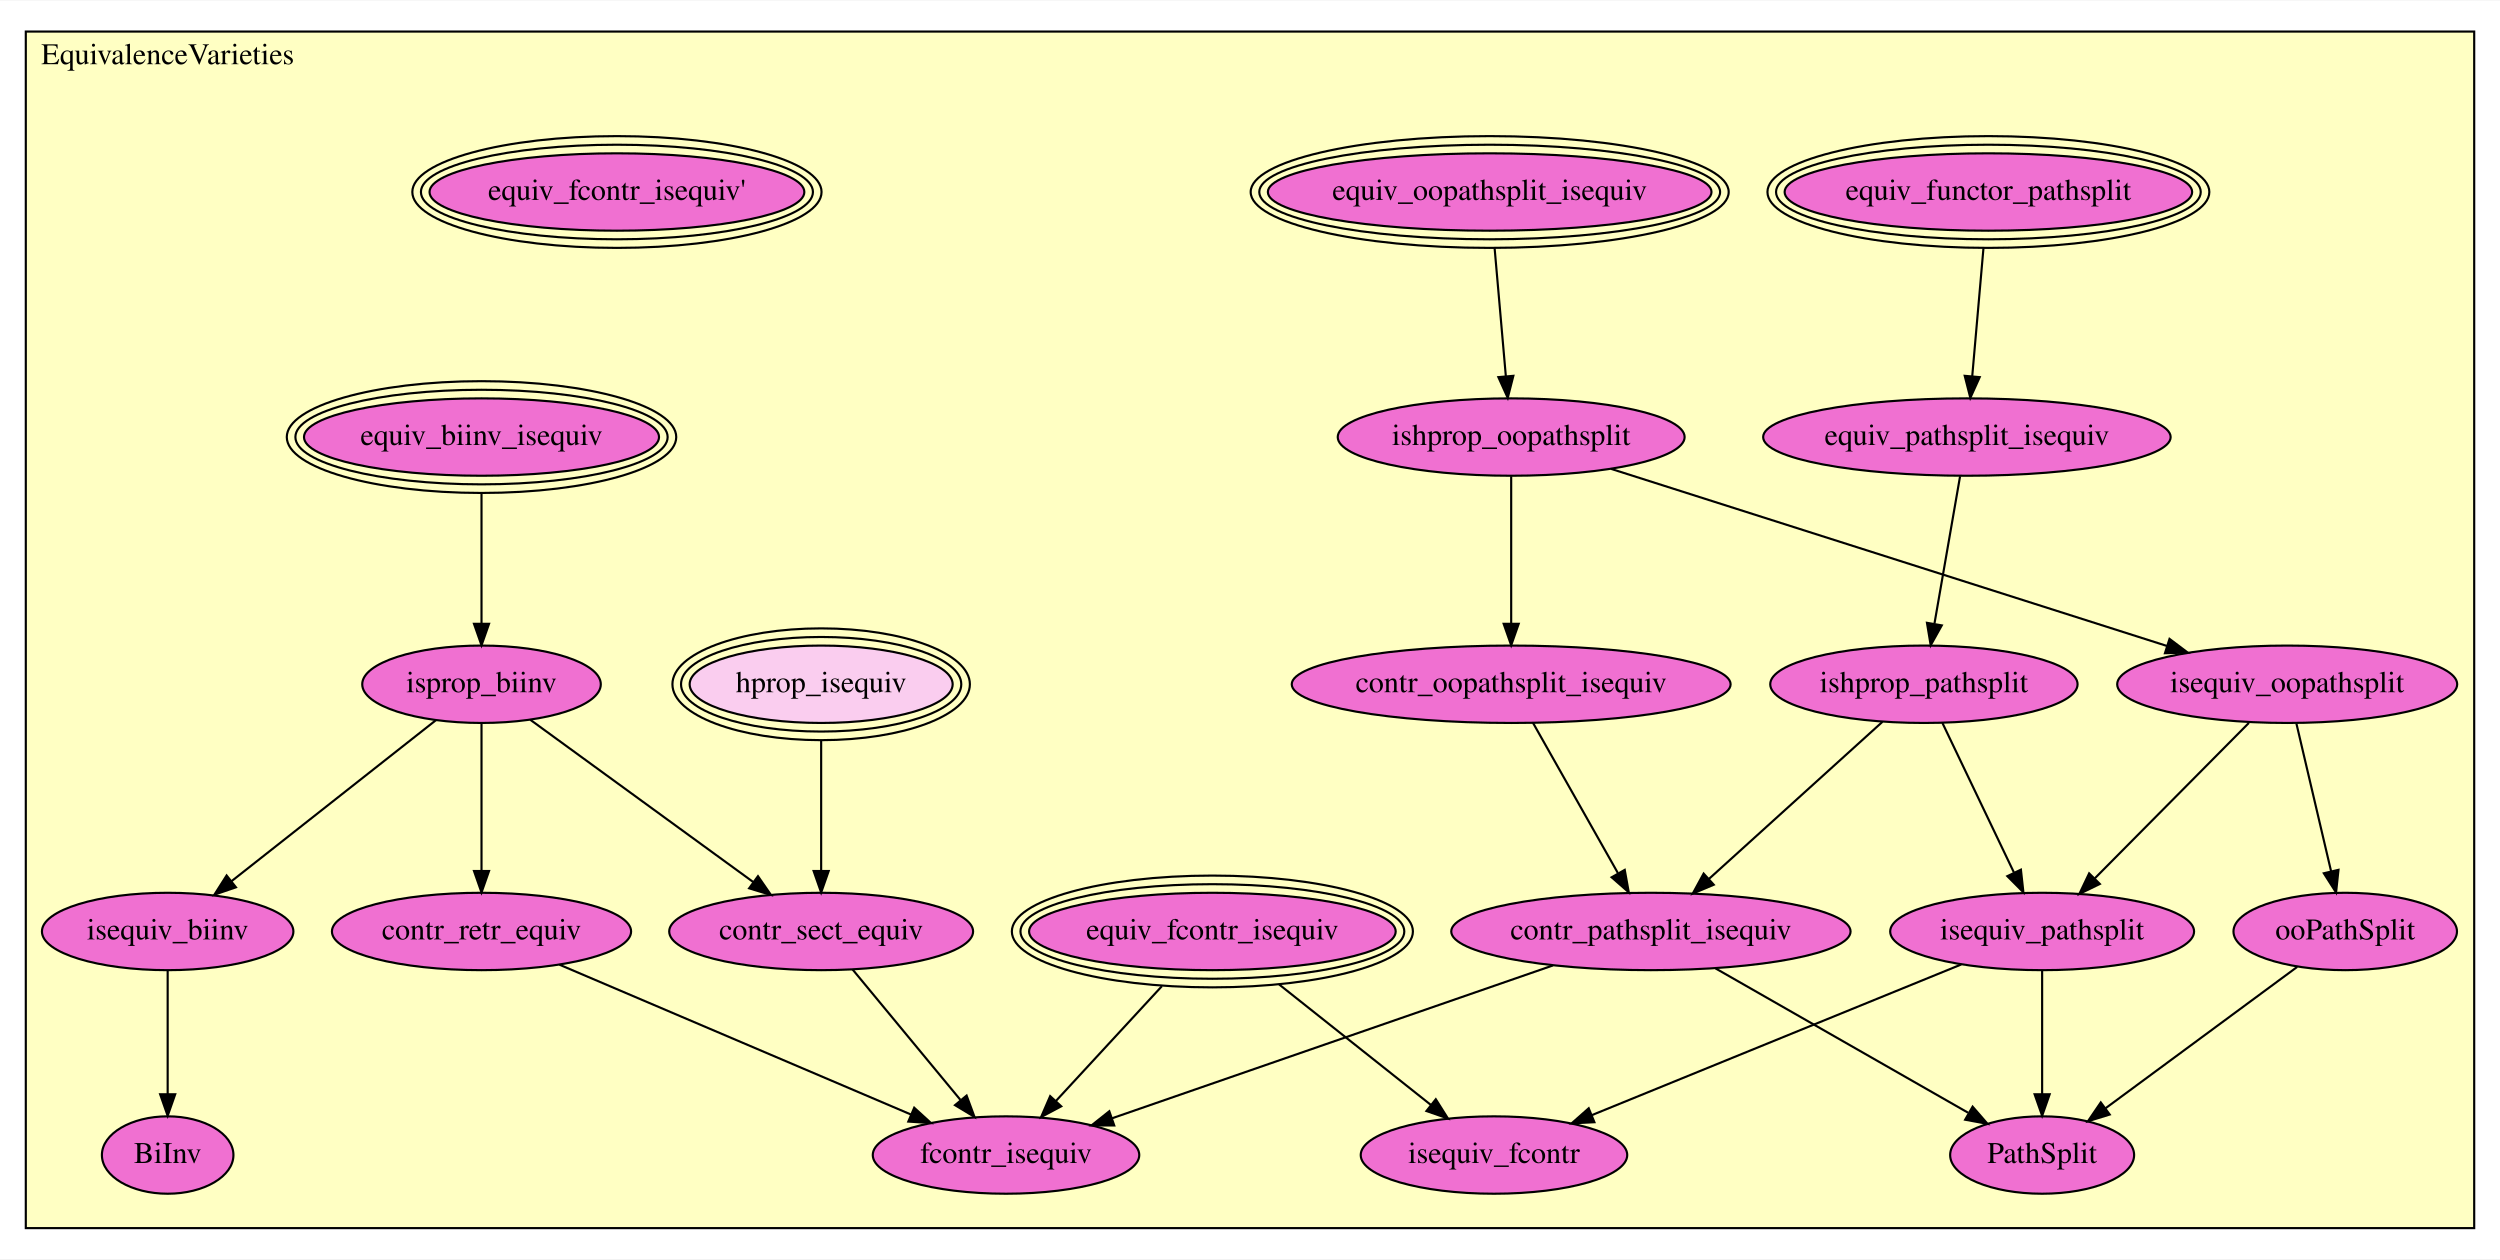
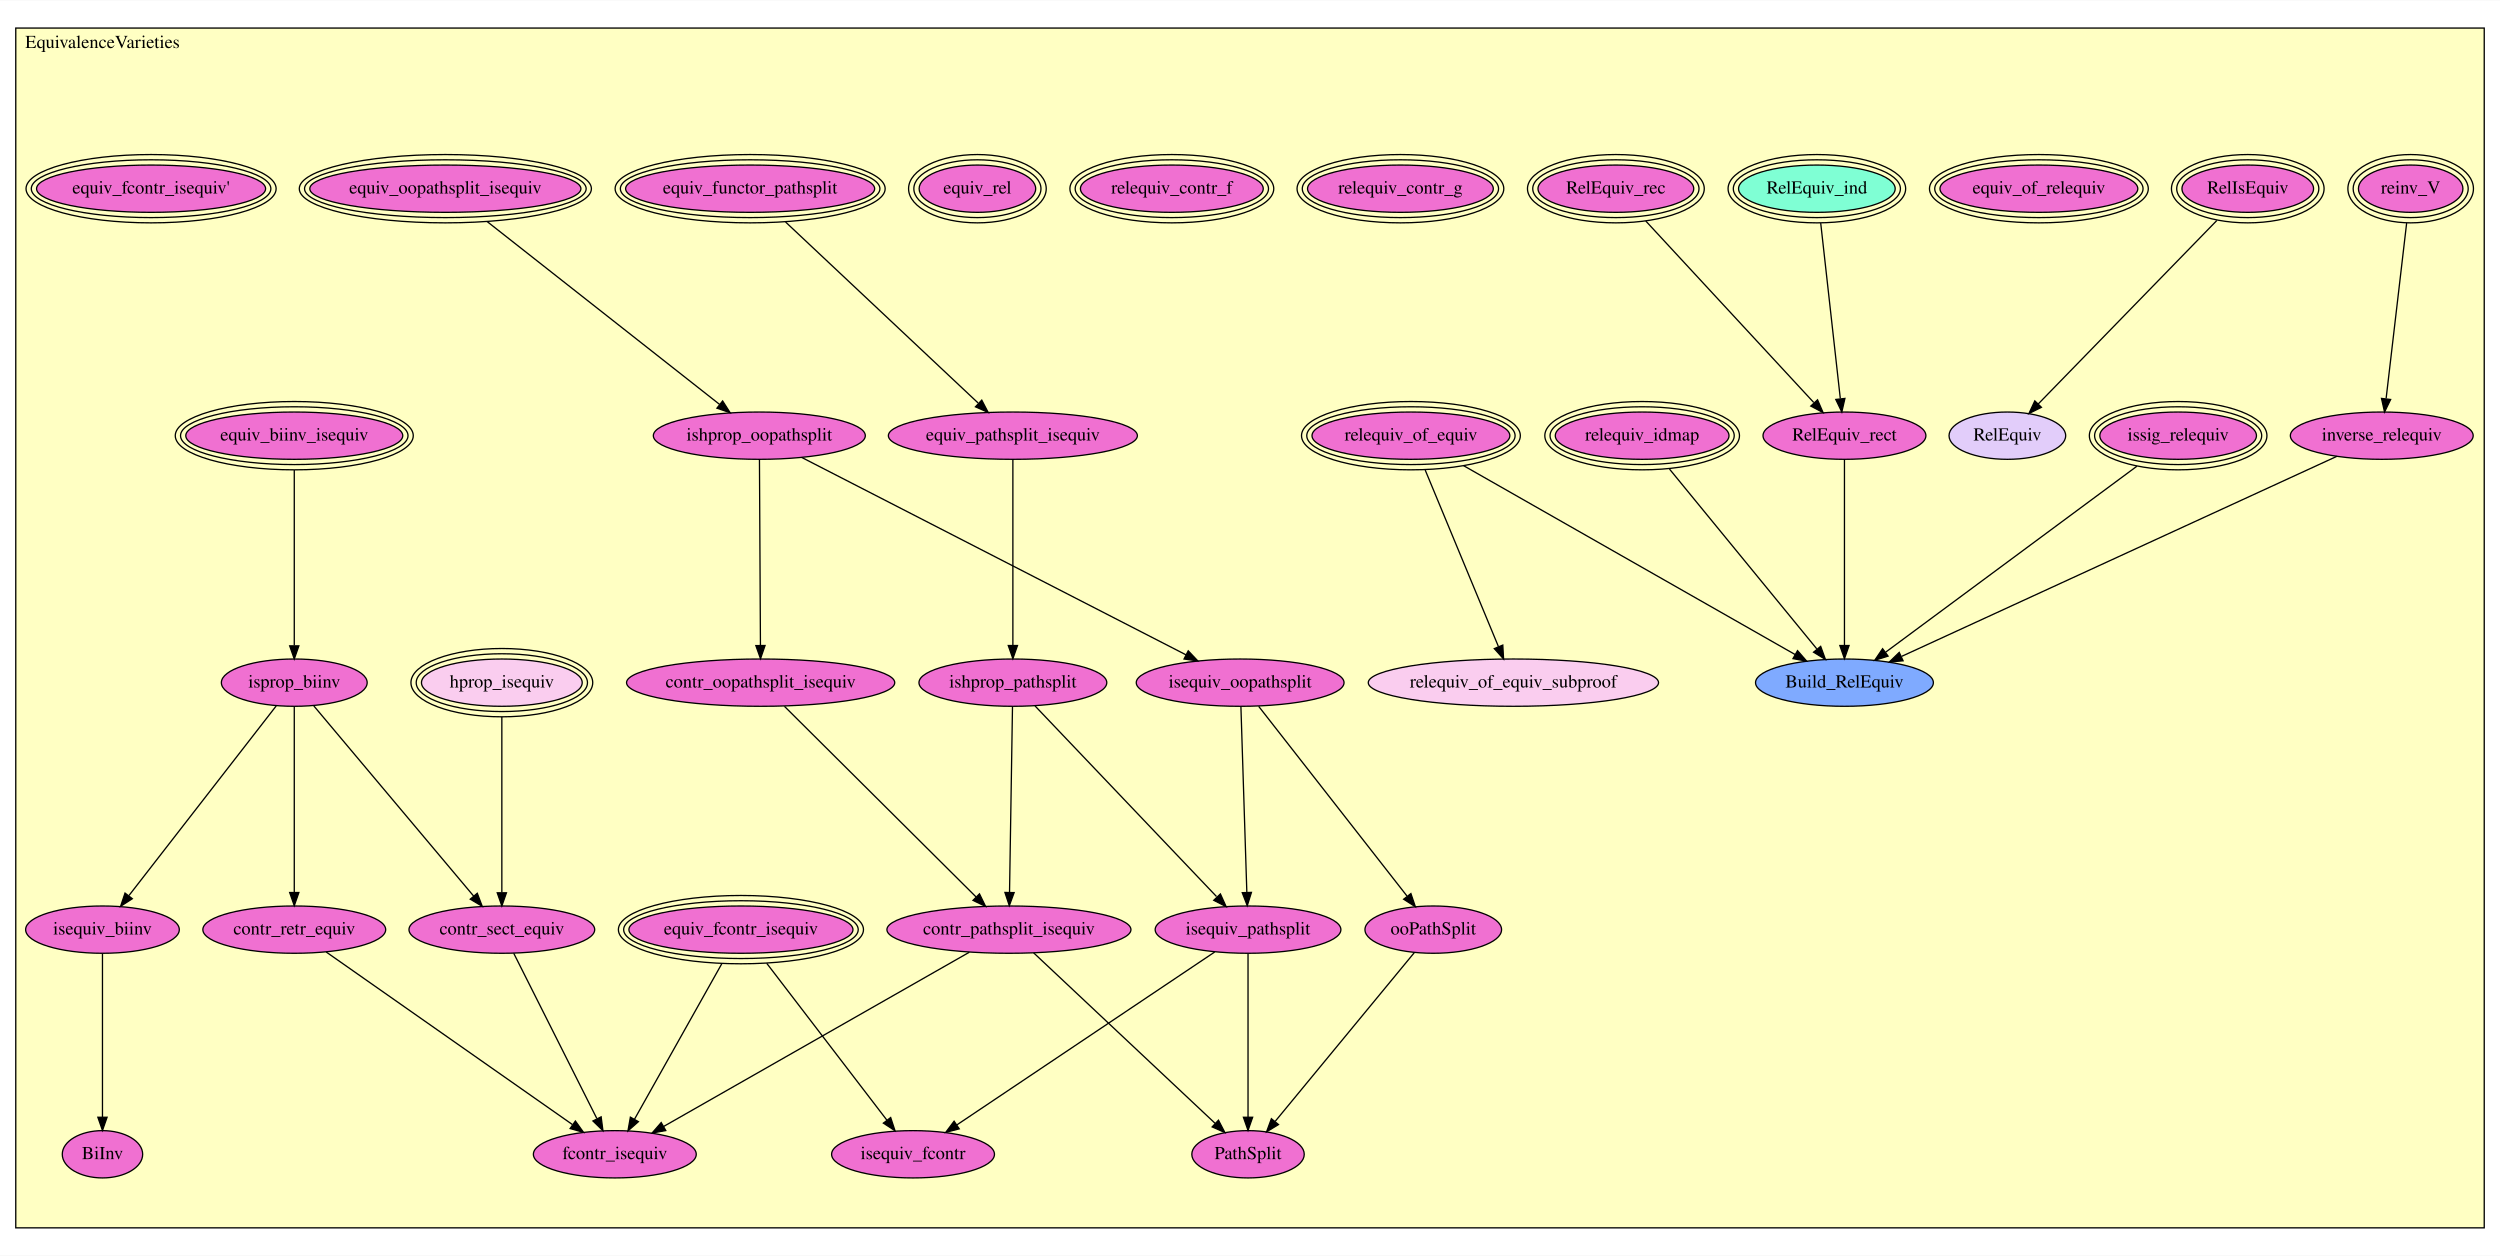
- <svg xmlns="http://www.w3.org/2000/svg" xmlns:xlink="http://www.w3.org/1999/xlink" width="1163pt" height="586pt" viewBox="0.00 0.00 1163.00 585.50">
-   <g id="graph0" class="graph" transform="scale(1 1) rotate(0) translate(4 581.5)">
-     <polygon fill="white" stroke="transparent" points="-4,4 -4,-581.5 1159,-581.5 1159,4 -4,4" />
+ <svg xmlns="http://www.w3.org/2000/svg" xmlns:xlink="http://www.w3.org/1999/xlink" width="1903pt" height="956pt" viewBox="0.00 0.00 1903.00 955.50">
+   <g id="graph0" class="graph" transform="scale(1 1) rotate(0) translate(4 951.5)">
+     <polygon fill="white" stroke="transparent" points="-4,4 -4,-951.5 1899,-951.5 1899,4 -4,4" />
    <g id="clust1" class="cluster">
-       <polygon fill="#ffffc3" stroke="black" points="8,-10.429 8,-567.071 1147,-567.071 1147,-10.429 8,-10.429" />
-       <text text-anchor="middle" x="74" y="-551.871" font-family="Times,serif" font-size="14.00">EquivalenceVarieties</text>
+       <polygon fill="#ffffc3" stroke="black" points="8,-17.111 8,-930.389 1887,-930.389 1887,-17.111 8,-17.111" />
+       <text text-anchor="middle" x="74" y="-915.189" font-family="Times,serif" font-size="14.00">EquivalenceVarieties</text>
    </g>
    <g id="node1" class="node">
      <g id="a_node1">
-         <a xlink:href="EquivalenceVarieties.html#equiv_oopathsplit_isequiv" xlink:title="equiv_oopathsplit_isequiv">
-           <ellipse fill="#f070d1" stroke="black" cx="689" cy="-492.429" rx="103.193" ry="18" />
-           <ellipse fill="none" stroke="black" cx="689" cy="-492.429" rx="107.188" ry="22" />
-           <ellipse fill="none" stroke="black" cx="689" cy="-492.429" rx="111.182" ry="26" />
-           <text text-anchor="middle" x="689" y="-488.729" font-family="Times,serif" font-size="14.00">equiv_oopathsplit_isequiv</text>
-         </a>
-       </g>
+         <a xlink:href="EquivalenceVarieties.html#relequiv_idmap" xlink:title="relequiv_idmap">
+           <ellipse fill="#f070d1" stroke="black" cx="1246" cy="-620.111" rx="66.111" ry="18" />
+           <ellipse fill="none" stroke="black" cx="1246" cy="-620.111" rx="70.1" ry="22" />
+           <ellipse fill="none" stroke="black" cx="1246" cy="-620.111" rx="74.089" ry="26" />
+           <text text-anchor="middle" x="1246" y="-616.411" font-family="Times,serif" font-size="14.00">relequiv_idmap</text>
+         </a>
+       </g>
+     </g>
+     <g id="node15" class="node">
+       <g id="a_node15">
+         <a xlink:href="EquivalenceVarieties.html#Build_RelEquiv" xlink:title="Build_RelEquiv">
+           <ellipse fill="#7faaff" stroke="black" cx="1400" cy="-432.111" rx="67.688" ry="18" />
+           <text text-anchor="middle" x="1400" y="-428.411" font-family="Times,serif" font-size="14.00">Build_RelEquiv</text>
+         </a>
+       </g>
+     </g>
+     <g id="edge1" class="edge">
+       <path fill="none" stroke="black" d="M1266.77,-594.756C1296.11,-558.94 1349.39,-493.889 1378.91,-457.86" />
+       <polygon fill="black" stroke="black" points="1381.89,-459.738 1385.52,-449.784 1376.48,-455.302 1381.89,-459.738" />
    </g>
    <g id="node2" class="node">
      <g id="a_node2">
-         <a xlink:href="EquivalenceVarieties.html#ishprop_oopathsplit" xlink:title="ishprop_oopathsplit">
-           <ellipse fill="#f070d1" stroke="black" cx="699" cy="-378.429" rx="80.686" ry="18" />
-           <text text-anchor="middle" x="699" y="-374.729" font-family="Times,serif" font-size="14.00">ishprop_oopathsplit</text>
-         </a>
-       </g>
-     </g>
-     <g id="edge1" class="edge">
-       <path fill="none" stroke="black" d="M691.294,-466.275C692.856,-448.471 694.922,-424.921 696.521,-406.687" />
-       <polygon fill="black" stroke="black" points="700.015,-406.916 697.402,-396.648 693.041,-406.304 700.015,-406.916" />
+         <a xlink:href="EquivalenceVarieties.html#reinv_V" xlink:title="reinv_V">
+           <ellipse fill="#f070d1" stroke="black" cx="1831" cy="-808.111" rx="39.769" ry="18" />
+           <ellipse fill="none" stroke="black" cx="1831" cy="-808.111" rx="43.781" ry="22" />
+           <ellipse fill="none" stroke="black" cx="1831" cy="-808.111" rx="47.793" ry="26" />
+           <text text-anchor="middle" x="1831" y="-804.411" font-family="Times,serif" font-size="14.00">reinv_V</text>
+         </a>
+       </g>
    </g>
    <g id="node3" class="node">
      <g id="a_node3">
-         <a xlink:href="EquivalenceVarieties.html#contr_oopathsplit_isequiv" xlink:title="contr_oopathsplit_isequiv">
-           <ellipse fill="#f070d1" stroke="black" cx="699" cy="-263.429" rx="102.082" ry="18" />
-           <text text-anchor="middle" x="699" y="-259.729" font-family="Times,serif" font-size="14.00">contr_oopathsplit_isequiv</text>
+         <a xlink:href="EquivalenceVarieties.html#inverse_relequiv" xlink:title="inverse_relequiv">
+           <ellipse fill="#f070d1" stroke="black" cx="1809" cy="-620.111" rx="69.588" ry="18" />
+           <text text-anchor="middle" x="1809" y="-616.411" font-family="Times,serif" font-size="14.00">inverse_relequiv</text>
        </a>
      </g>
    </g>
    <g id="edge2" class="edge">
-       <path fill="none" stroke="black" d="M699,-360.207C699,-341.786 699,-313.062 699,-291.686" />
-       <polygon fill="black" stroke="black" points="702.5,-291.566 699,-281.566 695.5,-291.566 702.5,-291.566" />
+       <path fill="none" stroke="black" d="M1827.94,-781.97C1823.83,-746.859 1816.56,-684.702 1812.32,-648.485" />
+       <polygon fill="black" stroke="black" points="1815.75,-647.662 1811.11,-638.137 1808.8,-648.476 1815.75,-647.662" />
+     </g>
+     <g id="edge3" class="edge">
+       <path fill="none" stroke="black" d="M1774.83,-604.405C1700.76,-570.357 1525.48,-489.788 1443.58,-452.143" />
+       <polygon fill="black" stroke="black" points="1444.62,-448.767 1434.07,-447.771 1441.69,-455.128 1444.62,-448.767" />
    </g>
    <g id="node4" class="node">
      <g id="a_node4">
-         <a xlink:href="EquivalenceVarieties.html#isequiv_oopathsplit" xlink:title="isequiv_oopathsplit">
-           <ellipse fill="#f070d1" stroke="black" cx="1060" cy="-263.429" rx="79.087" ry="18" />
-           <text text-anchor="middle" x="1060" y="-259.729" font-family="Times,serif" font-size="14.00">isequiv_oopathsplit</text>
-         </a>
-       </g>
-     </g>
-     <g id="edge3" class="edge">
-       <path fill="none" stroke="black" d="M745.455,-363.63C811.658,-342.541 932.976,-303.894 1004.04,-281.256" />
-       <polygon fill="black" stroke="black" points="1005.26,-284.541 1013.72,-278.171 1003.13,-277.871 1005.26,-284.541" />
+         <a xlink:href="EquivalenceVarieties.html#RelIsEquiv" xlink:title="RelIsEquiv">
+           <ellipse fill="#f070d1" stroke="black" cx="1707" cy="-808.111" rx="50.085" ry="18" />
+           <ellipse fill="none" stroke="black" cx="1707" cy="-808.111" rx="54.088" ry="22" />
+           <ellipse fill="none" stroke="black" cx="1707" cy="-808.111" rx="58.091" ry="26" />
+           <text text-anchor="middle" x="1707" y="-804.411" font-family="Times,serif" font-size="14.00">RelIsEquiv</text>
+         </a>
+       </g>
+     </g>
+     <g id="node16" class="node">
+       <g id="a_node16">
+         <a xlink:href="EquivalenceVarieties.html#RelEquiv" xlink:title="RelEquiv">
+           <ellipse fill="#e2cdfa" stroke="black" cx="1524" cy="-620.111" rx="44.393" ry="18" />
+           <text text-anchor="middle" x="1524" y="-616.411" font-family="Times,serif" font-size="14.00">RelEquiv</text>
+         </a>
+       </g>
+     </g>
+     <g id="edge4" class="edge">
+       <path fill="none" stroke="black" d="M1683.45,-783.918C1648.3,-747.809 1582.51,-680.217 1547.43,-644.18" />
+       <polygon fill="black" stroke="black" points="1549.92,-641.717 1540.43,-636.992 1544.9,-646.599 1549.92,-641.717" />
+     </g>
+     <g id="node5" class="node">
+       <g id="a_node5">
+         <a xlink:href="EquivalenceVarieties.html#equiv_of_relequiv" xlink:title="equiv_of_relequiv">
+           <ellipse fill="#f070d1" stroke="black" cx="1548" cy="-808.111" rx="75.297" ry="18" />
+           <ellipse fill="none" stroke="black" cx="1548" cy="-808.111" rx="79.292" ry="22" />
+           <ellipse fill="none" stroke="black" cx="1548" cy="-808.111" rx="83.287" ry="26" />
+           <text text-anchor="middle" x="1548" y="-804.411" font-family="Times,serif" font-size="14.00">equiv_of_relequiv</text>
+         </a>
+       </g>
+     </g>
+     <g id="node6" class="node">
+       <g id="a_node6">
+         <a xlink:href="EquivalenceVarieties.html#relequiv_of_equiv" xlink:title="relequiv_of_equiv">
+           <ellipse fill="#f070d1" stroke="black" cx="1070" cy="-620.111" rx="75.297" ry="18" />
+           <ellipse fill="none" stroke="black" cx="1070" cy="-620.111" rx="79.292" ry="22" />
+           <ellipse fill="none" stroke="black" cx="1070" cy="-620.111" rx="83.287" ry="26" />
+           <text text-anchor="middle" x="1070" y="-616.411" font-family="Times,serif" font-size="14.00">relequiv_of_equiv</text>
+         </a>
+       </g>
+     </g>
+     <g id="node7" class="node">
+       <g id="a_node7">
+         <a xlink:href="EquivalenceVarieties.html#relequiv_of_equiv_subproof" xlink:title="relequiv_of_equiv_subproof">
+           <ellipse fill="#facdef" stroke="black" cx="1148" cy="-432.111" rx="110.48" ry="18" />
+           <text text-anchor="middle" x="1148" y="-428.411" font-family="Times,serif" font-size="14.00">relequiv_of_equiv_subproof</text>
+         </a>
+       </g>
+     </g>
+     <g id="edge5" class="edge">
+       <path fill="none" stroke="black" d="M1080.85,-593.97C1095.54,-558.557 1121.65,-495.628 1136.61,-459.554" />
+       <polygon fill="black" stroke="black" points="1139.92,-460.715 1140.52,-450.137 1133.46,-458.032 1139.92,-460.715" />
+     </g>
+     <g id="edge6" class="edge">
+       <path fill="none" stroke="black" d="M1110.13,-597.246C1174.48,-560.591 1299.82,-489.183 1362.47,-453.492" />
+       <polygon fill="black" stroke="black" points="1364.29,-456.485 1371.24,-448.493 1360.82,-450.402 1364.29,-456.485" />
+     </g>
+     <g id="node8" class="node">
+       <g id="a_node8">
+         <a xlink:href="EquivalenceVarieties.html#issig_relequiv" xlink:title="issig_relequiv">
+           <ellipse fill="#f070d1" stroke="black" cx="1654" cy="-620.111" rx="59.614" ry="18" />
+           <ellipse fill="none" stroke="black" cx="1654" cy="-620.111" rx="63.602" ry="22" />
+           <ellipse fill="none" stroke="black" cx="1654" cy="-620.111" rx="67.59" ry="26" />
+           <text text-anchor="middle" x="1654" y="-616.411" font-family="Times,serif" font-size="14.00">issig_relequiv</text>
+         </a>
+       </g>
+     </g>
+     <g id="edge7" class="edge">
+       <path fill="none" stroke="black" d="M1622.6,-596.87C1573.77,-560.726 1480.17,-491.453 1431.36,-455.325" />
+       <polygon fill="black" stroke="black" points="1433.2,-452.326 1423.08,-449.19 1429.03,-457.953 1433.2,-452.326" />
    </g>
    <g id="node9" class="node">
      <g id="a_node9">
-         <a xlink:href="EquivalenceVarieties.html#contr_pathsplit_isequiv" xlink:title="contr_pathsplit_isequiv">
-           <ellipse fill="#f070d1" stroke="black" cx="764" cy="-148.429" rx="92.883" ry="18" />
-           <text text-anchor="middle" x="764" y="-144.729" font-family="Times,serif" font-size="14.00">contr_pathsplit_isequiv</text>
-         </a>
-       </g>
-     </g>
-     <g id="edge4" class="edge">
-       <path fill="none" stroke="black" d="M709.156,-245.46C719.731,-226.751 736.423,-197.218 748.617,-175.645" />
-       <polygon fill="black" stroke="black" points="751.827,-177.079 753.701,-166.651 745.733,-173.634 751.827,-177.079" />
-     </g>
-     <g id="node5" class="node">
-       <g id="a_node5">
-         <a xlink:href="EquivalenceVarieties.html#ooPathSplit" xlink:title="ooPathSplit">
-           <ellipse fill="#f070d1" stroke="black" cx="1087" cy="-148.429" rx="51.991" ry="18" />
-           <text text-anchor="middle" x="1087" y="-144.729" font-family="Times,serif" font-size="14.00">ooPathSplit</text>
-         </a>
-       </g>
-     </g>
-     <g id="edge5" class="edge">
-       <path fill="none" stroke="black" d="M1064.28,-245.207C1068.62,-226.701 1075.41,-197.799 1080.43,-176.393" />
-       <polygon fill="black" stroke="black" points="1083.86,-177.101 1082.74,-166.566 1077.05,-175.501 1083.86,-177.101" />
+         <a xlink:href="EquivalenceVarieties.html#RelEquiv_rec" xlink:title="RelEquiv_rec">
+           <ellipse fill="#f070d1" stroke="black" cx="1226" cy="-808.111" rx="59.273" ry="18" />
+           <ellipse fill="none" stroke="black" cx="1226" cy="-808.111" rx="63.281" ry="22" />
+           <ellipse fill="none" stroke="black" cx="1226" cy="-808.111" rx="67.29" ry="26" />
+           <text text-anchor="middle" x="1226" y="-804.411" font-family="Times,serif" font-size="14.00">RelEquiv_rec</text>
+         </a>
+       </g>
+     </g>
+     <g id="node11" class="node">
+       <g id="a_node11">
+         <a xlink:href="EquivalenceVarieties.html#RelEquiv_rect" xlink:title="RelEquiv_rect">
+           <ellipse fill="#f070d1" stroke="black" cx="1400" cy="-620.111" rx="61.99" ry="18" />
+           <text text-anchor="middle" x="1400" y="-616.411" font-family="Times,serif" font-size="14.00">RelEquiv_rect</text>
+         </a>
+       </g>
+     </g>
+     <g id="edge8" class="edge">
+       <path fill="none" stroke="black" d="M1248.75,-783.533C1281.89,-747.723 1343.14,-681.542 1376.63,-645.358" />
+       <polygon fill="black" stroke="black" points="1379.51,-647.405 1383.73,-637.689 1374.37,-642.651 1379.51,-647.405" />
    </g>
    <g id="node10" class="node">
      <g id="a_node10">
+         <a xlink:href="EquivalenceVarieties.html#RelEquiv_ind" xlink:title="RelEquiv_ind">
+           <ellipse fill="#7fffd4" stroke="black" cx="1379" cy="-808.111" rx="59.614" ry="18" />
+           <ellipse fill="none" stroke="black" cx="1379" cy="-808.111" rx="63.602" ry="22" />
+           <ellipse fill="none" stroke="black" cx="1379" cy="-808.111" rx="67.59" ry="26" />
+           <text text-anchor="middle" x="1379" y="-804.411" font-family="Times,serif" font-size="14.00">RelEquiv_ind</text>
+         </a>
+       </g>
+     </g>
+     <g id="edge9" class="edge">
+       <path fill="none" stroke="black" d="M1381.92,-781.97C1385.84,-746.859 1392.78,-684.702 1396.83,-648.485" />
+       <polygon fill="black" stroke="black" points="1400.35,-648.464 1397.99,-638.137 1393.4,-647.686 1400.35,-648.464" />
+     </g>
+     <g id="edge10" class="edge">
+       <path fill="none" stroke="black" d="M1400,-602.084C1400,-569.322 1400,-499.783 1400,-460.561" />
+       <polygon fill="black" stroke="black" points="1403.5,-460.358 1400,-450.358 1396.5,-460.359 1403.5,-460.358" />
+     </g>
+     <g id="node12" class="node">
+       <g id="a_node12">
+         <a xlink:href="EquivalenceVarieties.html#relequiv_contr_g" xlink:title="relequiv_contr_g">
+           <ellipse fill="#f070d1" stroke="black" cx="1062" cy="-808.111" rx="70.704" ry="18" />
+           <ellipse fill="none" stroke="black" cx="1062" cy="-808.111" rx="74.696" ry="22" />
+           <ellipse fill="none" stroke="black" cx="1062" cy="-808.111" rx="78.688" ry="26" />
+           <text text-anchor="middle" x="1062" y="-804.411" font-family="Times,serif" font-size="14.00">relequiv_contr_g</text>
+         </a>
+       </g>
+     </g>
+     <g id="node13" class="node">
+       <g id="a_node13">
+         <a xlink:href="EquivalenceVarieties.html#relequiv_contr_f" xlink:title="relequiv_contr_f">
+           <ellipse fill="#f070d1" stroke="black" cx="888" cy="-808.111" rx="69.583" ry="18" />
+           <ellipse fill="none" stroke="black" cx="888" cy="-808.111" rx="73.585" ry="22" />
+           <ellipse fill="none" stroke="black" cx="888" cy="-808.111" rx="77.588" ry="26" />
+           <text text-anchor="middle" x="888" y="-804.411" font-family="Times,serif" font-size="14.00">relequiv_contr_f</text>
+         </a>
+       </g>
+     </g>
+     <g id="node14" class="node">
+       <g id="a_node14">
+         <a xlink:href="EquivalenceVarieties.html#equiv_rel" xlink:title="equiv_rel">
+           <ellipse fill="#f070d1" stroke="black" cx="740" cy="-808.111" rx="44.363" ry="18" />
+           <ellipse fill="none" stroke="black" cx="740" cy="-808.111" rx="48.378" ry="22" />
+           <ellipse fill="none" stroke="black" cx="740" cy="-808.111" rx="52.393" ry="26" />
+           <text text-anchor="middle" x="740" y="-804.411" font-family="Times,serif" font-size="14.00">equiv_rel</text>
+         </a>
+       </g>
+     </g>
+     <g id="node17" class="node">
+       <g id="a_node17">
+         <a xlink:href="EquivalenceVarieties.html#equiv_oopathsplit_isequiv" xlink:title="equiv_oopathsplit_isequiv">
+           <ellipse fill="#f070d1" stroke="black" cx="335" cy="-808.111" rx="103.193" ry="18" />
+           <ellipse fill="none" stroke="black" cx="335" cy="-808.111" rx="107.188" ry="22" />
+           <ellipse fill="none" stroke="black" cx="335" cy="-808.111" rx="111.182" ry="26" />
+           <text text-anchor="middle" x="335" y="-804.411" font-family="Times,serif" font-size="14.00">equiv_oopathsplit_isequiv</text>
+         </a>
+       </g>
+     </g>
+     <g id="node18" class="node">
+       <g id="a_node18">
+         <a xlink:href="EquivalenceVarieties.html#ishprop_oopathsplit" xlink:title="ishprop_oopathsplit">
+           <ellipse fill="#f070d1" stroke="black" cx="574" cy="-620.111" rx="80.686" ry="18" />
+           <text text-anchor="middle" x="574" y="-616.411" font-family="Times,serif" font-size="14.00">ishprop_oopathsplit</text>
+         </a>
+       </g>
+     </g>
+     <g id="edge11" class="edge">
+       <path fill="none" stroke="black" d="M366.737,-783.146C412.998,-746.756 498.367,-679.604 543.765,-643.894" />
+       <polygon fill="black" stroke="black" points="546.062,-646.54 551.758,-637.607 541.734,-641.038 546.062,-646.54" />
+     </g>
+     <g id="node19" class="node">
+       <g id="a_node19">
+         <a xlink:href="EquivalenceVarieties.html#contr_oopathsplit_isequiv" xlink:title="contr_oopathsplit_isequiv">
+           <ellipse fill="#f070d1" stroke="black" cx="575" cy="-432.111" rx="102.082" ry="18" />
+           <text text-anchor="middle" x="575" y="-428.411" font-family="Times,serif" font-size="14.00">contr_oopathsplit_isequiv</text>
+         </a>
+       </g>
+     </g>
+     <g id="edge12" class="edge">
+       <path fill="none" stroke="black" d="M574.096,-602.084C574.27,-569.322 574.64,-499.783 574.849,-460.561" />
+       <polygon fill="black" stroke="black" points="578.35,-460.377 574.903,-450.358 571.35,-460.34 578.35,-460.377" />
+     </g>
+     <g id="node20" class="node">
+       <g id="a_node20">
+         <a xlink:href="EquivalenceVarieties.html#isequiv_oopathsplit" xlink:title="isequiv_oopathsplit">
+           <ellipse fill="#f070d1" stroke="black" cx="940" cy="-432.111" rx="79.087" ry="18" />
+           <text text-anchor="middle" x="940" y="-428.411" font-family="Times,serif" font-size="14.00">isequiv_oopathsplit</text>
+         </a>
+       </g>
+     </g>
+     <g id="edge13" class="edge">
+       <path fill="none" stroke="black" d="M606.159,-603.592C672.653,-569.436 825.188,-491.085 898.786,-453.281" />
+       <polygon fill="black" stroke="black" points="900.487,-456.342 907.783,-448.659 897.289,-450.115 900.487,-456.342" />
+     </g>
+     <g id="node25" class="node">
+       <g id="a_node25">
+         <a xlink:href="EquivalenceVarieties.html#contr_pathsplit_isequiv" xlink:title="contr_pathsplit_isequiv">
+           <ellipse fill="#f070d1" stroke="black" cx="764" cy="-244.111" rx="92.883" ry="18" />
+           <text text-anchor="middle" x="764" y="-240.411" font-family="Times,serif" font-size="14.00">contr_pathsplit_isequiv</text>
+         </a>
+       </g>
+     </g>
+     <g id="edge14" class="edge">
+       <path fill="none" stroke="black" d="M593.122,-414.084C627.077,-380.31 700.324,-307.45 738.964,-269.014" />
+       <polygon fill="black" stroke="black" points="741.587,-271.342 746.209,-261.808 736.651,-266.379 741.587,-271.342" />
+     </g>
+     <g id="node21" class="node">
+       <g id="a_node21">
+         <a xlink:href="EquivalenceVarieties.html#ooPathSplit" xlink:title="ooPathSplit">
+           <ellipse fill="#f070d1" stroke="black" cx="1087" cy="-244.111" rx="51.991" ry="18" />
+           <text text-anchor="middle" x="1087" y="-240.411" font-family="Times,serif" font-size="14.00">ooPathSplit</text>
+         </a>
+       </g>
+     </g>
+     <g id="edge15" class="edge">
+       <path fill="none" stroke="black" d="M954.095,-414.084C980.351,-380.506 1036.81,-308.294 1067,-269.687" />
+       <polygon fill="black" stroke="black" points="1069.97,-271.569 1073.38,-261.535 1064.46,-267.257 1069.97,-271.569" />
+     </g>
+     <g id="node26" class="node">
+       <g id="a_node26">
        <a xlink:href="EquivalenceVarieties.html#isequiv_pathsplit" xlink:title="isequiv_pathsplit">
-           <ellipse fill="#f070d1" stroke="black" cx="946" cy="-148.429" rx="70.688" ry="18" />
-           <text text-anchor="middle" x="946" y="-144.729" font-family="Times,serif" font-size="14.00">isequiv_pathsplit</text>
-         </a>
-       </g>
-     </g>
-     <g id="edge6" class="edge">
-       <path fill="none" stroke="black" d="M1042.19,-245.46C1022.92,-226.021 992.066,-194.899 970.515,-173.159" />
-       <polygon fill="black" stroke="black" points="972.84,-170.533 963.314,-165.895 967.869,-175.461 972.84,-170.533" />
-     </g>
-     <g id="node11" class="node">
-       <g id="a_node11">
+           <ellipse fill="#f070d1" stroke="black" cx="946" cy="-244.111" rx="70.688" ry="18" />
+           <text text-anchor="middle" x="946" y="-240.411" font-family="Times,serif" font-size="14.00">isequiv_pathsplit</text>
+         </a>
+       </g>
+     </g>
+     <g id="edge16" class="edge">
+       <path fill="none" stroke="black" d="M940.575,-414.084C941.621,-381.322 943.84,-311.783 945.092,-272.561" />
+       <polygon fill="black" stroke="black" points="948.597,-272.465 945.418,-262.358 941.6,-272.242 948.597,-272.465" />
+     </g>
+     <g id="node27" class="node">
+       <g id="a_node27">
        <a xlink:href="EquivalenceVarieties.html#PathSplit" xlink:title="PathSplit">
-           <ellipse fill="#f070d1" stroke="black" cx="946" cy="-44.429" rx="42.793" ry="18" />
-           <text text-anchor="middle" x="946" y="-40.729" font-family="Times,serif" font-size="14.00">PathSplit</text>
-         </a>
-       </g>
-     </g>
-     <g id="edge7" class="edge">
-       <path fill="none" stroke="black" d="M1064.66,-131.95C1040.55,-114.171 1002.06,-85.781 975.49,-66.18" />
-       <polygon fill="black" stroke="black" points="977.44,-63.269 967.314,-60.15 973.284,-68.903 977.44,-63.269" />
-     </g>
-     <g id="node6" class="node">
-       <g id="a_node6">
-         <a xlink:href="EquivalenceVarieties.html#equiv_functor_pathsplit" xlink:title="equiv_functor_pathsplit">
-           <ellipse fill="#f070d1" stroke="black" cx="921" cy="-492.429" rx="94.792" ry="18" />
-           <ellipse fill="none" stroke="black" cx="921" cy="-492.429" rx="98.787" ry="22" />
-           <ellipse fill="none" stroke="black" cx="921" cy="-492.429" rx="102.783" ry="26" />
-           <text text-anchor="middle" x="921" y="-488.729" font-family="Times,serif" font-size="14.00">equiv_functor_pathsplit</text>
-         </a>
-       </g>
-     </g>
-     <g id="node7" class="node">
-       <g id="a_node7">
-         <a xlink:href="EquivalenceVarieties.html#equiv_pathsplit_isequiv" xlink:title="equiv_pathsplit_isequiv">
-           <ellipse fill="#f070d1" stroke="black" cx="911" cy="-378.429" rx="94.783" ry="18" />
-           <text text-anchor="middle" x="911" y="-374.729" font-family="Times,serif" font-size="14.00">equiv_pathsplit_isequiv</text>
-         </a>
-       </g>
-     </g>
-     <g id="edge8" class="edge">
-       <path fill="none" stroke="black" d="M918.706,-466.275C917.144,-448.471 915.078,-424.921 913.479,-406.687" />
-       <polygon fill="black" stroke="black" points="916.959,-406.304 912.598,-396.648 909.985,-406.916 916.959,-406.304" />
-     </g>
-     <g id="node8" class="node">
-       <g id="a_node8">
-         <a xlink:href="EquivalenceVarieties.html#ishprop_pathsplit" xlink:title="ishprop_pathsplit">
-           <ellipse fill="#f070d1" stroke="black" cx="891" cy="-263.429" rx="71.487" ry="18" />
-           <text text-anchor="middle" x="891" y="-259.729" font-family="Times,serif" font-size="14.00">ishprop_pathsplit</text>
-         </a>
-       </g>
-     </g>
-     <g id="edge9" class="edge">
-       <path fill="none" stroke="black" d="M907.831,-360.207C904.627,-341.786 899.632,-313.062 895.914,-291.686" />
-       <polygon fill="black" stroke="black" points="899.316,-290.818 894.154,-281.566 892.419,-292.018 899.316,-290.818" />
-     </g>
-     <g id="edge10" class="edge">
-       <path fill="none" stroke="black" d="M871.711,-245.963C850.172,-226.459 815.16,-194.755 790.928,-172.813" />
-       <polygon fill="black" stroke="black" points="793.232,-170.177 783.47,-166.059 788.533,-175.366 793.232,-170.177" />
-     </g>
-     <g id="edge11" class="edge">
-       <path fill="none" stroke="black" d="M899.594,-245.46C908.502,-226.834 922.539,-197.483 932.845,-175.935" />
-       <polygon fill="black" stroke="black" points="936.128,-177.182 937.285,-166.651 929.813,-174.162 936.128,-177.182" />
-     </g>
-     <g id="edge12" class="edge">
-       <path fill="none" stroke="black" d="M794.054,-131.255C826.354,-112.798 877.614,-83.507 911.528,-64.127" />
-       <polygon fill="black" stroke="black" points="913.658,-66.941 920.604,-58.941 910.185,-60.864 913.658,-66.941" />
+           <ellipse fill="#f070d1" stroke="black" cx="946" cy="-73.111" rx="42.793" ry="18" />
+           <text text-anchor="middle" x="946" y="-69.411" font-family="Times,serif" font-size="14.00">PathSplit</text>
+         </a>
+       </g>
+     </g>
+     <g id="edge17" class="edge">
+       <path fill="none" stroke="black" d="M1072.7,-226.773C1047.62,-196.352 995.599,-133.263 966.623,-98.121" />
+       <polygon fill="black" stroke="black" points="969.186,-95.728 960.124,-90.24 963.785,-100.182 969.186,-95.728" />
    </g>
    <g id="node22" class="node">
      <g id="a_node22">
+         <a xlink:href="EquivalenceVarieties.html#equiv_functor_pathsplit" xlink:title="equiv_functor_pathsplit">
+           <ellipse fill="#f070d1" stroke="black" cx="567" cy="-808.111" rx="94.792" ry="18" />
+           <ellipse fill="none" stroke="black" cx="567" cy="-808.111" rx="98.787" ry="22" />
+           <ellipse fill="none" stroke="black" cx="567" cy="-808.111" rx="102.783" ry="26" />
+           <text text-anchor="middle" x="567" y="-804.411" font-family="Times,serif" font-size="14.00">equiv_functor_pathsplit</text>
+         </a>
+       </g>
+     </g>
+     <g id="node23" class="node">
+       <g id="a_node23">
+         <a xlink:href="EquivalenceVarieties.html#equiv_pathsplit_isequiv" xlink:title="equiv_pathsplit_isequiv">
+           <ellipse fill="#f070d1" stroke="black" cx="767" cy="-620.111" rx="94.783" ry="18" />
+           <text text-anchor="middle" x="767" y="-616.411" font-family="Times,serif" font-size="14.00">equiv_pathsplit_isequiv</text>
+         </a>
+       </g>
+     </g>
+     <g id="edge18" class="edge">
+       <path fill="none" stroke="black" d="M593.973,-782.756C632.397,-746.638 702.448,-680.789 740.571,-644.954" />
+       <polygon fill="black" stroke="black" points="743.309,-647.183 748.199,-637.784 738.515,-642.083 743.309,-647.183" />
+     </g>
+     <g id="node24" class="node">
+       <g id="a_node24">
+         <a xlink:href="EquivalenceVarieties.html#ishprop_pathsplit" xlink:title="ishprop_pathsplit">
+           <ellipse fill="#f070d1" stroke="black" cx="767" cy="-432.111" rx="71.487" ry="18" />
+           <text text-anchor="middle" x="767" y="-428.411" font-family="Times,serif" font-size="14.00">ishprop_pathsplit</text>
+         </a>
+       </g>
+     </g>
+     <g id="edge19" class="edge">
+       <path fill="none" stroke="black" d="M767,-602.084C767,-569.322 767,-499.783 767,-460.561" />
+       <polygon fill="black" stroke="black" points="770.5,-460.358 767,-450.358 763.5,-460.359 770.5,-460.358" />
+     </g>
+     <g id="edge20" class="edge">
+       <path fill="none" stroke="black" d="M766.712,-414.084C766.19,-381.322 765.08,-311.783 764.454,-272.561" />
+       <polygon fill="black" stroke="black" points="767.95,-272.301 764.291,-262.358 760.951,-272.413 767.95,-272.301" />
+     </g>
+     <g id="edge21" class="edge">
+       <path fill="none" stroke="black" d="M783.84,-414.424C815.772,-380.887 885.212,-307.955 922.005,-269.312" />
+       <polygon fill="black" stroke="black" points="924.974,-271.269 929.335,-261.613 919.905,-266.442 924.974,-271.269" />
+     </g>
+     <g id="edge22" class="edge">
+       <path fill="none" stroke="black" d="M782.792,-226.455C815.775,-195.465 884.082,-131.287 921.006,-96.594" />
+       <polygon fill="black" stroke="black" points="923.494,-99.059 928.385,-89.661 918.7,-93.958 923.494,-99.059" />
+     </g>
+     <g id="node38" class="node">
+       <g id="a_node38">
        <a xlink:href="EquivalenceVarieties.html#fcontr_isequiv" xlink:title="fcontr_isequiv">
-           <ellipse fill="#f070d1" stroke="black" cx="464" cy="-44.429" rx="61.99" ry="18" />
-           <text text-anchor="middle" x="464" y="-40.729" font-family="Times,serif" font-size="14.00">fcontr_isequiv</text>
-         </a>
-       </g>
-     </g>
-     <g id="edge13" class="edge">
-       <path fill="none" stroke="black" d="M718.436,-132.634C663.119,-113.457 570.183,-81.239 513.253,-61.503" />
-       <polygon fill="black" stroke="black" points="514.343,-58.177 503.748,-58.208 512.05,-64.791 514.343,-58.177" />
-     </g>
-     <g id="edge14" class="edge">
-       <path fill="none" stroke="black" d="M946,-130.313C946,-114.454 946,-91.146 946,-72.812" />
-       <polygon fill="black" stroke="black" points="949.5,-72.686 946,-62.686 942.5,-72.686 949.5,-72.686" />
-     </g>
-     <g id="node21" class="node">
-       <g id="a_node21">
+           <ellipse fill="#f070d1" stroke="black" cx="464" cy="-73.111" rx="61.99" ry="18" />
+           <text text-anchor="middle" x="464" y="-69.411" font-family="Times,serif" font-size="14.00">fcontr_isequiv</text>
+         </a>
+       </g>
+     </g>
+     <g id="edge23" class="edge">
+       <path fill="none" stroke="black" d="M733.861,-226.932C678.601,-195.433 561.233,-128.534 501.143,-94.282" />
+       <polygon fill="black" stroke="black" points="502.779,-91.186 492.358,-89.275 499.312,-97.267 502.779,-91.186" />
+     </g>
+     <g id="edge24" class="edge">
+       <path fill="none" stroke="black" d="M946,-225.811C946,-195.983 946,-136.681 946,-101.398" />
+       <polygon fill="black" stroke="black" points="949.5,-101.279 946,-91.279 942.5,-101.279 949.5,-101.279" />
+     </g>
+     <g id="node37" class="node">
+       <g id="a_node37">
        <a xlink:href="EquivalenceVarieties.html#isequiv_fcontr" xlink:title="isequiv_fcontr">
-           <ellipse fill="#f070d1" stroke="black" cx="691" cy="-44.429" rx="61.99" ry="18" />
-           <text text-anchor="middle" x="691" y="-40.729" font-family="Times,serif" font-size="14.00">isequiv_fcontr</text>
-         </a>
-       </g>
-     </g>
-     <g id="edge15" class="edge">
-       <path fill="none" stroke="black" d="M908.374,-133.083C862.656,-114.437 785.569,-82.998 736.543,-63.003" />
-       <polygon fill="black" stroke="black" points="737.711,-59.7 727.129,-59.164 735.067,-66.181 737.711,-59.7" />
-     </g>
-     <g id="node12" class="node">
-       <g id="a_node12">
+           <ellipse fill="#f070d1" stroke="black" cx="691" cy="-73.111" rx="61.99" ry="18" />
+           <text text-anchor="middle" x="691" y="-69.411" font-family="Times,serif" font-size="14.00">isequiv_fcontr</text>
+         </a>
+       </g>
+     </g>
+     <g id="edge25" class="edge">
+       <path fill="none" stroke="black" d="M920.617,-227.089C874.293,-196.025 776.066,-130.155 724.387,-95.499" />
+       <polygon fill="black" stroke="black" points="726.159,-92.474 715.904,-89.811 722.26,-98.287 726.159,-92.474" />
+     </g>
+     <g id="node28" class="node">
+       <g id="a_node28">
        <a xlink:href="EquivalenceVarieties.html#equiv_biinv_isequiv" xlink:title="equiv_biinv_isequiv">
-           <ellipse fill="#f070d1" stroke="black" cx="220" cy="-378.429" rx="82.582" ry="18" />
-           <ellipse fill="none" stroke="black" cx="220" cy="-378.429" rx="86.584" ry="22" />
-           <ellipse fill="none" stroke="black" cx="220" cy="-378.429" rx="90.585" ry="26" />
-           <text text-anchor="middle" x="220" y="-374.729" font-family="Times,serif" font-size="14.00">equiv_biinv_isequiv</text>
-         </a>
-       </g>
-     </g>
-     <g id="node13" class="node">
-       <g id="a_node13">
+           <ellipse fill="#f070d1" stroke="black" cx="220" cy="-620.111" rx="82.582" ry="18" />
+           <ellipse fill="none" stroke="black" cx="220" cy="-620.111" rx="86.584" ry="22" />
+           <ellipse fill="none" stroke="black" cx="220" cy="-620.111" rx="90.585" ry="26" />
+           <text text-anchor="middle" x="220" y="-616.411" font-family="Times,serif" font-size="14.00">equiv_biinv_isequiv</text>
+         </a>
+       </g>
+     </g>
+     <g id="node29" class="node">
+       <g id="a_node29">
        <a xlink:href="EquivalenceVarieties.html#isprop_biinv" xlink:title="isprop_biinv">
-           <ellipse fill="#f070d1" stroke="black" cx="220" cy="-263.429" rx="55.491" ry="18" />
-           <text text-anchor="middle" x="220" y="-259.729" font-family="Times,serif" font-size="14.00">isprop_biinv</text>
-         </a>
-       </g>
-     </g>
-     <g id="edge16" class="edge">
-       <path fill="none" stroke="black" d="M220,-352.334C220,-334.274 220,-310.253 220,-291.732" />
-       <polygon fill="black" stroke="black" points="223.5,-291.55 220,-281.55 216.5,-291.55 223.5,-291.55" />
-     </g>
-     <g id="node14" class="node">
-       <g id="a_node14">
+           <ellipse fill="#f070d1" stroke="black" cx="220" cy="-432.111" rx="55.491" ry="18" />
+           <text text-anchor="middle" x="220" y="-428.411" font-family="Times,serif" font-size="14.00">isprop_biinv</text>
+         </a>
+       </g>
+     </g>
+     <g id="edge26" class="edge">
+       <path fill="none" stroke="black" d="M220,-593.97C220,-558.859 220,-496.702 220,-460.485" />
+       <polygon fill="black" stroke="black" points="223.5,-460.137 220,-450.137 216.5,-460.137 223.5,-460.137" />
+     </g>
+     <g id="node30" class="node">
+       <g id="a_node30">
        <a xlink:href="EquivalenceVarieties.html#isequiv_biinv" xlink:title="isequiv_biinv">
-           <ellipse fill="#f070d1" stroke="black" cx="74" cy="-148.429" rx="58.49" ry="18" />
-           <text text-anchor="middle" x="74" y="-144.729" font-family="Times,serif" font-size="14.00">isequiv_biinv</text>
-         </a>
-       </g>
-     </g>
-     <g id="edge17" class="edge">
-       <path fill="none" stroke="black" d="M198.77,-246.707C173.721,-226.976 131.915,-194.047 103.671,-171.8" />
-       <polygon fill="black" stroke="black" points="105.753,-168.985 95.732,-165.547 101.422,-174.484 105.753,-168.985" />
-     </g>
-     <g id="node19" class="node">
-       <g id="a_node19">
+           <ellipse fill="#f070d1" stroke="black" cx="74" cy="-244.111" rx="58.49" ry="18" />
+           <text text-anchor="middle" x="74" y="-240.411" font-family="Times,serif" font-size="14.00">isequiv_biinv</text>
+         </a>
+       </g>
+     </g>
+     <g id="edge27" class="edge">
+       <path fill="none" stroke="black" d="M206.265,-414.424C180.395,-381.112 124.341,-308.934 94.18,-270.096" />
+       <polygon fill="black" stroke="black" points="96.703,-267.638 87.805,-261.887 91.174,-271.932 96.703,-267.638" />
+     </g>
+     <g id="node35" class="node">
+       <g id="a_node35">
        <a xlink:href="EquivalenceVarieties.html#contr_retr_equiv" xlink:title="contr_retr_equiv">
-           <ellipse fill="#f070d1" stroke="black" cx="220" cy="-148.429" rx="69.588" ry="18" />
-           <text text-anchor="middle" x="220" y="-144.729" font-family="Times,serif" font-size="14.00">contr_retr_equiv</text>
-         </a>
-       </g>
-     </g>
-     <g id="edge18" class="edge">
-       <path fill="none" stroke="black" d="M220,-245.207C220,-226.786 220,-198.062 220,-176.686" />
-       <polygon fill="black" stroke="black" points="223.5,-176.566 220,-166.566 216.5,-176.566 223.5,-176.566" />
-     </g>
-     <g id="node20" class="node">
-       <g id="a_node20">
+           <ellipse fill="#f070d1" stroke="black" cx="220" cy="-244.111" rx="69.588" ry="18" />
+           <text text-anchor="middle" x="220" y="-240.411" font-family="Times,serif" font-size="14.00">contr_retr_equiv</text>
+         </a>
+       </g>
+     </g>
+     <g id="edge28" class="edge">
+       <path fill="none" stroke="black" d="M220,-414.084C220,-381.322 220,-311.783 220,-272.561" />
+       <polygon fill="black" stroke="black" points="223.5,-272.358 220,-262.358 216.5,-272.359 223.5,-272.358" />
+     </g>
+     <g id="node36" class="node">
+       <g id="a_node36">
        <a xlink:href="EquivalenceVarieties.html#contr_sect_equiv" xlink:title="contr_sect_equiv">
-           <ellipse fill="#f070d1" stroke="black" cx="378" cy="-148.429" rx="70.688" ry="18" />
-           <text text-anchor="middle" x="378" y="-144.729" font-family="Times,serif" font-size="14.00">contr_sect_equiv</text>
-         </a>
-       </g>
-     </g>
-     <g id="edge19" class="edge">
-       <path fill="none" stroke="black" d="M242.638,-246.952C269.858,-227.14 315.707,-193.769 346.404,-171.426" />
-       <polygon fill="black" stroke="black" points="348.607,-174.152 354.632,-165.437 344.487,-168.492 348.607,-174.152" />
-     </g>
-     <g id="node15" class="node">
-       <g id="a_node15">
+           <ellipse fill="#f070d1" stroke="black" cx="378" cy="-244.111" rx="70.688" ry="18" />
+           <text text-anchor="middle" x="378" y="-240.411" font-family="Times,serif" font-size="14.00">contr_sect_equiv</text>
+         </a>
+       </g>
+     </g>
+     <g id="edge29" class="edge">
+       <path fill="none" stroke="black" d="M234.864,-414.424C262.978,-380.972 324.031,-308.326 356.571,-269.608" />
+       <polygon fill="black" stroke="black" points="359.306,-271.794 363.06,-261.887 353.947,-267.291 359.306,-271.794" />
+     </g>
+     <g id="node31" class="node">
+       <g id="a_node31">
        <a xlink:href="EquivalenceVarieties.html#BiInv" xlink:title="BiInv">
-           <ellipse fill="#f070d1" stroke="black" cx="74" cy="-44.429" rx="30.595" ry="18" />
-           <text text-anchor="middle" x="74" y="-40.729" font-family="Times,serif" font-size="14.00">BiInv</text>
-         </a>
-       </g>
-     </g>
-     <g id="edge20" class="edge">
-       <path fill="none" stroke="black" d="M74,-130.313C74,-114.454 74,-91.146 74,-72.812" />
-       <polygon fill="black" stroke="black" points="77.5,-72.686 74,-62.686 70.5,-72.686 77.5,-72.686" />
-     </g>
-     <g id="node16" class="node">
-       <g id="a_node16">
+           <ellipse fill="#f070d1" stroke="black" cx="74" cy="-73.111" rx="30.595" ry="18" />
+           <text text-anchor="middle" x="74" y="-69.411" font-family="Times,serif" font-size="14.00">BiInv</text>
+         </a>
+       </g>
+     </g>
+     <g id="edge30" class="edge">
+       <path fill="none" stroke="black" d="M74,-225.811C74,-195.983 74,-136.681 74,-101.398" />
+       <polygon fill="black" stroke="black" points="77.5,-101.279 74,-91.279 70.5,-101.279 77.5,-101.279" />
+     </g>
+     <g id="node32" class="node">
+       <g id="a_node32">
        <a xlink:href="EquivalenceVarieties.html#equiv_fcontr_isequiv'" xlink:title="equiv_fcontr_isequiv'">
-           <ellipse fill="#f070d1" stroke="black" cx="283" cy="-492.429" rx="87.177" ry="18" />
-           <ellipse fill="none" stroke="black" cx="283" cy="-492.429" rx="91.181" ry="22" />
-           <ellipse fill="none" stroke="black" cx="283" cy="-492.429" rx="95.185" ry="26" />
-           <text text-anchor="middle" x="283" y="-488.729" font-family="Times,serif" font-size="14.00">equiv_fcontr_isequiv'</text>
-         </a>
-       </g>
-     </g>
-     <g id="node17" class="node">
-       <g id="a_node17">
+           <ellipse fill="#f070d1" stroke="black" cx="111" cy="-808.111" rx="87.177" ry="18" />
+           <ellipse fill="none" stroke="black" cx="111" cy="-808.111" rx="91.181" ry="22" />
+           <ellipse fill="none" stroke="black" cx="111" cy="-808.111" rx="95.185" ry="26" />
+           <text text-anchor="middle" x="111" y="-804.411" font-family="Times,serif" font-size="14.00">equiv_fcontr_isequiv'</text>
+         </a>
+       </g>
+     </g>
+     <g id="node33" class="node">
+       <g id="a_node33">
        <a xlink:href="EquivalenceVarieties.html#equiv_fcontr_isequiv" xlink:title="equiv_fcontr_isequiv">
-           <ellipse fill="#f070d1" stroke="black" cx="560" cy="-148.429" rx="85.273" ry="18" />
-           <ellipse fill="none" stroke="black" cx="560" cy="-148.429" rx="89.279" ry="22" />
-           <ellipse fill="none" stroke="black" cx="560" cy="-148.429" rx="93.285" ry="26" />
-           <text text-anchor="middle" x="560" y="-144.729" font-family="Times,serif" font-size="14.00">equiv_fcontr_isequiv</text>
-         </a>
-       </g>
-     </g>
-     <g id="edge21" class="edge">
-       <path fill="none" stroke="black" d="M591.045,-123.782C612.419,-106.813 640.637,-84.412 661.639,-67.739" />
-       <polygon fill="black" stroke="black" points="663.932,-70.387 669.588,-61.428 659.58,-64.904 663.932,-70.387" />
-     </g>
-     <g id="edge22" class="edge">
-       <path fill="none" stroke="black" d="M536.516,-122.988C521.537,-106.761 502.204,-85.817 487.268,-69.636" />
-       <polygon fill="black" stroke="black" points="489.681,-67.09 480.327,-62.116 484.538,-71.838 489.681,-67.09" />
-     </g>
-     <g id="node18" class="node">
-       <g id="a_node18">
+           <ellipse fill="#f070d1" stroke="black" cx="560" cy="-244.111" rx="85.273" ry="18" />
+           <ellipse fill="none" stroke="black" cx="560" cy="-244.111" rx="89.279" ry="22" />
+           <ellipse fill="none" stroke="black" cx="560" cy="-244.111" rx="93.285" ry="26" />
+           <text text-anchor="middle" x="560" y="-240.411" font-family="Times,serif" font-size="14.00">equiv_fcontr_isequiv</text>
+         </a>
+       </g>
+     </g>
+     <g id="edge31" class="edge">
+       <path fill="none" stroke="black" d="M579.612,-218.51C604.248,-186.352 646.289,-131.474 671.072,-99.123" />
+       <polygon fill="black" stroke="black" points="673.975,-101.089 677.278,-91.022 668.419,-96.832 673.975,-101.089" />
+     </g>
+     <g id="edge32" class="edge">
+       <path fill="none" stroke="black" d="M545.42,-218.139C527.469,-186.166 497.14,-132.142 479,-99.829" />
+       <polygon fill="black" stroke="black" points="481.955,-97.943 474.008,-90.937 475.851,-101.37 481.955,-97.943" />
+     </g>
+     <g id="node34" class="node">
+       <g id="a_node34">
        <a xlink:href="EquivalenceVarieties.html#hprop_isequiv" xlink:title="hprop_isequiv">
-           <ellipse fill="#facdef" stroke="black" cx="378" cy="-263.429" rx="61.178" ry="18" />
-           <ellipse fill="none" stroke="black" cx="378" cy="-263.429" rx="65.184" ry="22" />
-           <ellipse fill="none" stroke="black" cx="378" cy="-263.429" rx="69.189" ry="26" />
-           <text text-anchor="middle" x="378" y="-259.729" font-family="Times,serif" font-size="14.00">hprop_isequiv</text>
-         </a>
-       </g>
-     </g>
-     <g id="edge23" class="edge">
-       <path fill="none" stroke="black" d="M378,-237.334C378,-219.274 378,-195.253 378,-176.732" />
-       <polygon fill="black" stroke="black" points="381.5,-176.55 378,-166.55 374.5,-176.55 381.5,-176.55" />
-     </g>
-     <g id="edge24" class="edge">
-       <path fill="none" stroke="black" d="M256.266,-132.971C299.86,-114.39 372.985,-83.222 419.829,-63.256" />
-       <polygon fill="black" stroke="black" points="421.291,-66.437 429.118,-59.297 418.547,-59.998 421.291,-66.437" />
-     </g>
-     <g id="edge25" class="edge">
-       <path fill="none" stroke="black" d="M392.589,-130.787C406.364,-114.128 427.182,-88.953 442.792,-70.076" />
-       <polygon fill="black" stroke="black" points="445.664,-72.094 449.34,-62.158 440.27,-67.634 445.664,-72.094" />
+           <ellipse fill="#facdef" stroke="black" cx="378" cy="-432.111" rx="61.178" ry="18" />
+           <ellipse fill="none" stroke="black" cx="378" cy="-432.111" rx="65.184" ry="22" />
+           <ellipse fill="none" stroke="black" cx="378" cy="-432.111" rx="69.189" ry="26" />
+           <text text-anchor="middle" x="378" y="-428.411" font-family="Times,serif" font-size="14.00">hprop_isequiv</text>
+         </a>
+       </g>
+     </g>
+     <g id="edge33" class="edge">
+       <path fill="none" stroke="black" d="M378,-405.97C378,-370.859 378,-308.702 378,-272.485" />
+       <polygon fill="black" stroke="black" points="381.5,-272.137 378,-262.137 374.5,-272.137 381.5,-272.137" />
+     </g>
+     <g id="edge34" class="edge">
+       <path fill="none" stroke="black" d="M244.288,-227.089C288.522,-196.089 382.215,-130.427 431.747,-95.715" />
+       <polygon fill="black" stroke="black" points="433.99,-98.416 440.17,-89.811 429.973,-92.684 433.99,-98.416" />
+     </g>
+     <g id="edge35" class="edge">
+       <path fill="none" stroke="black" d="M387.041,-226.134C402.139,-196.114 432.57,-135.604 450.308,-100.335" />
+       <polygon fill="black" stroke="black" points="453.585,-101.61 454.951,-91.103 447.331,-98.464 453.585,-101.61" />
    </g>
  </g>
</svg>
